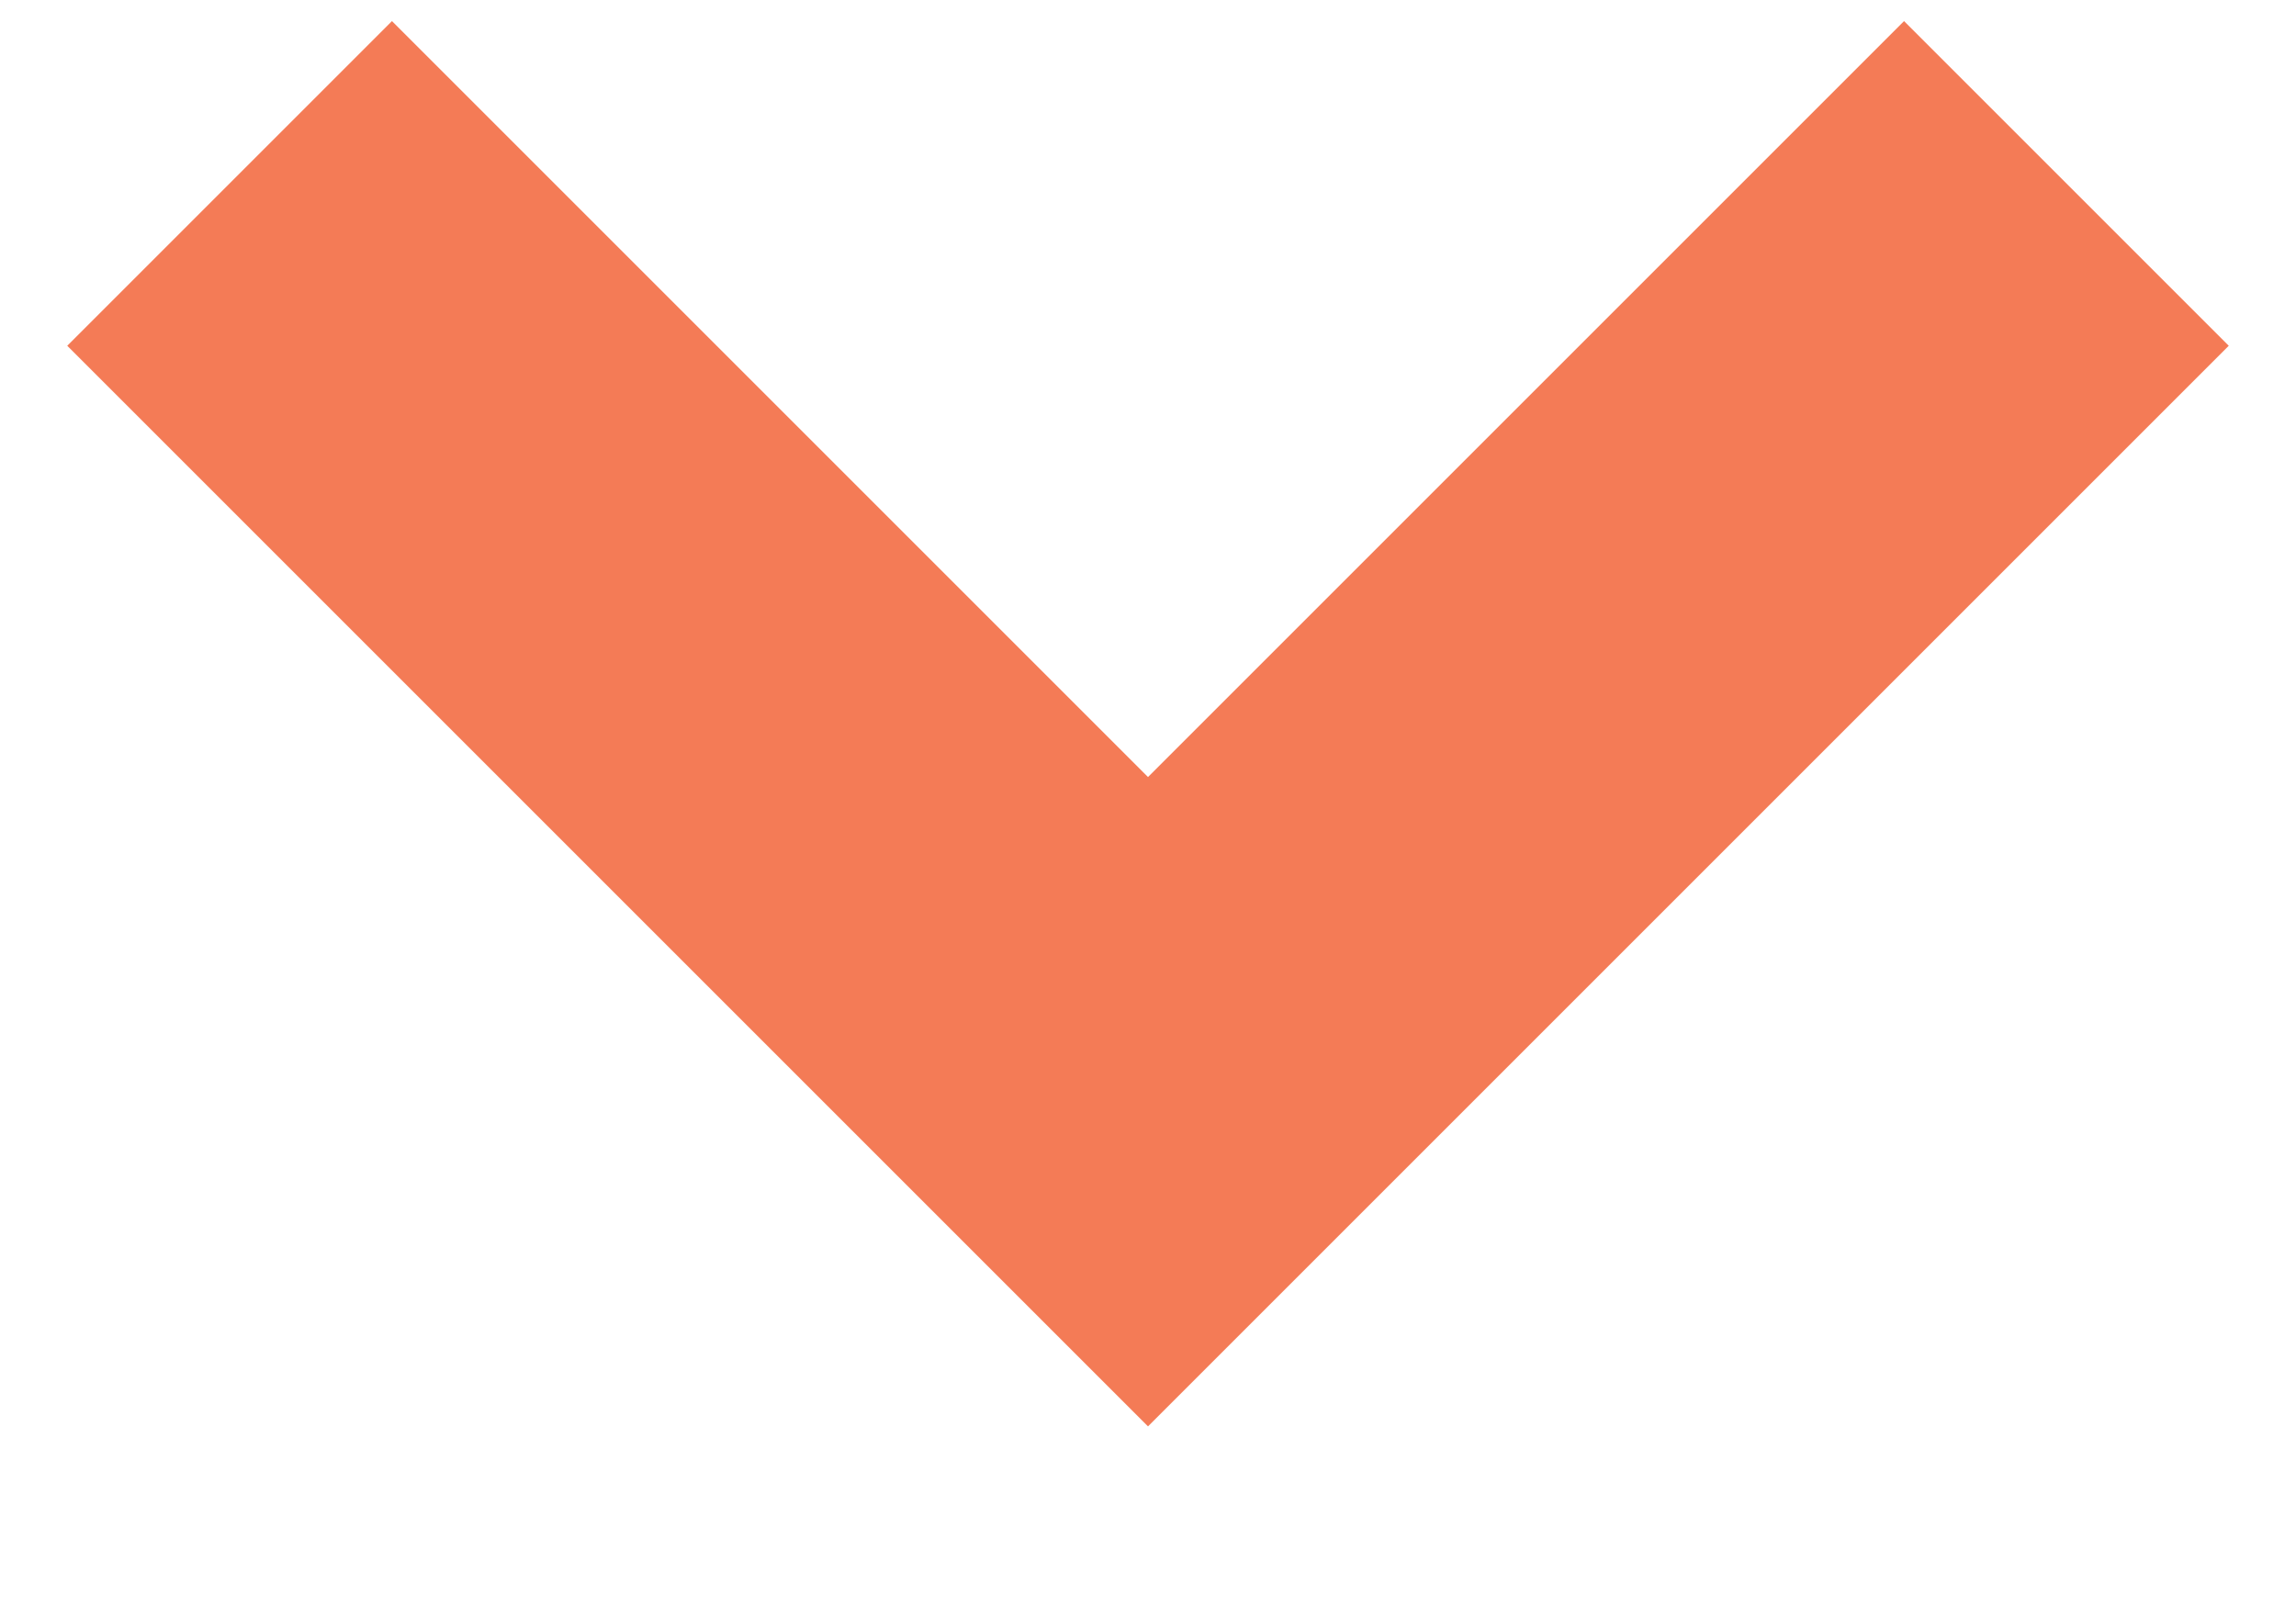
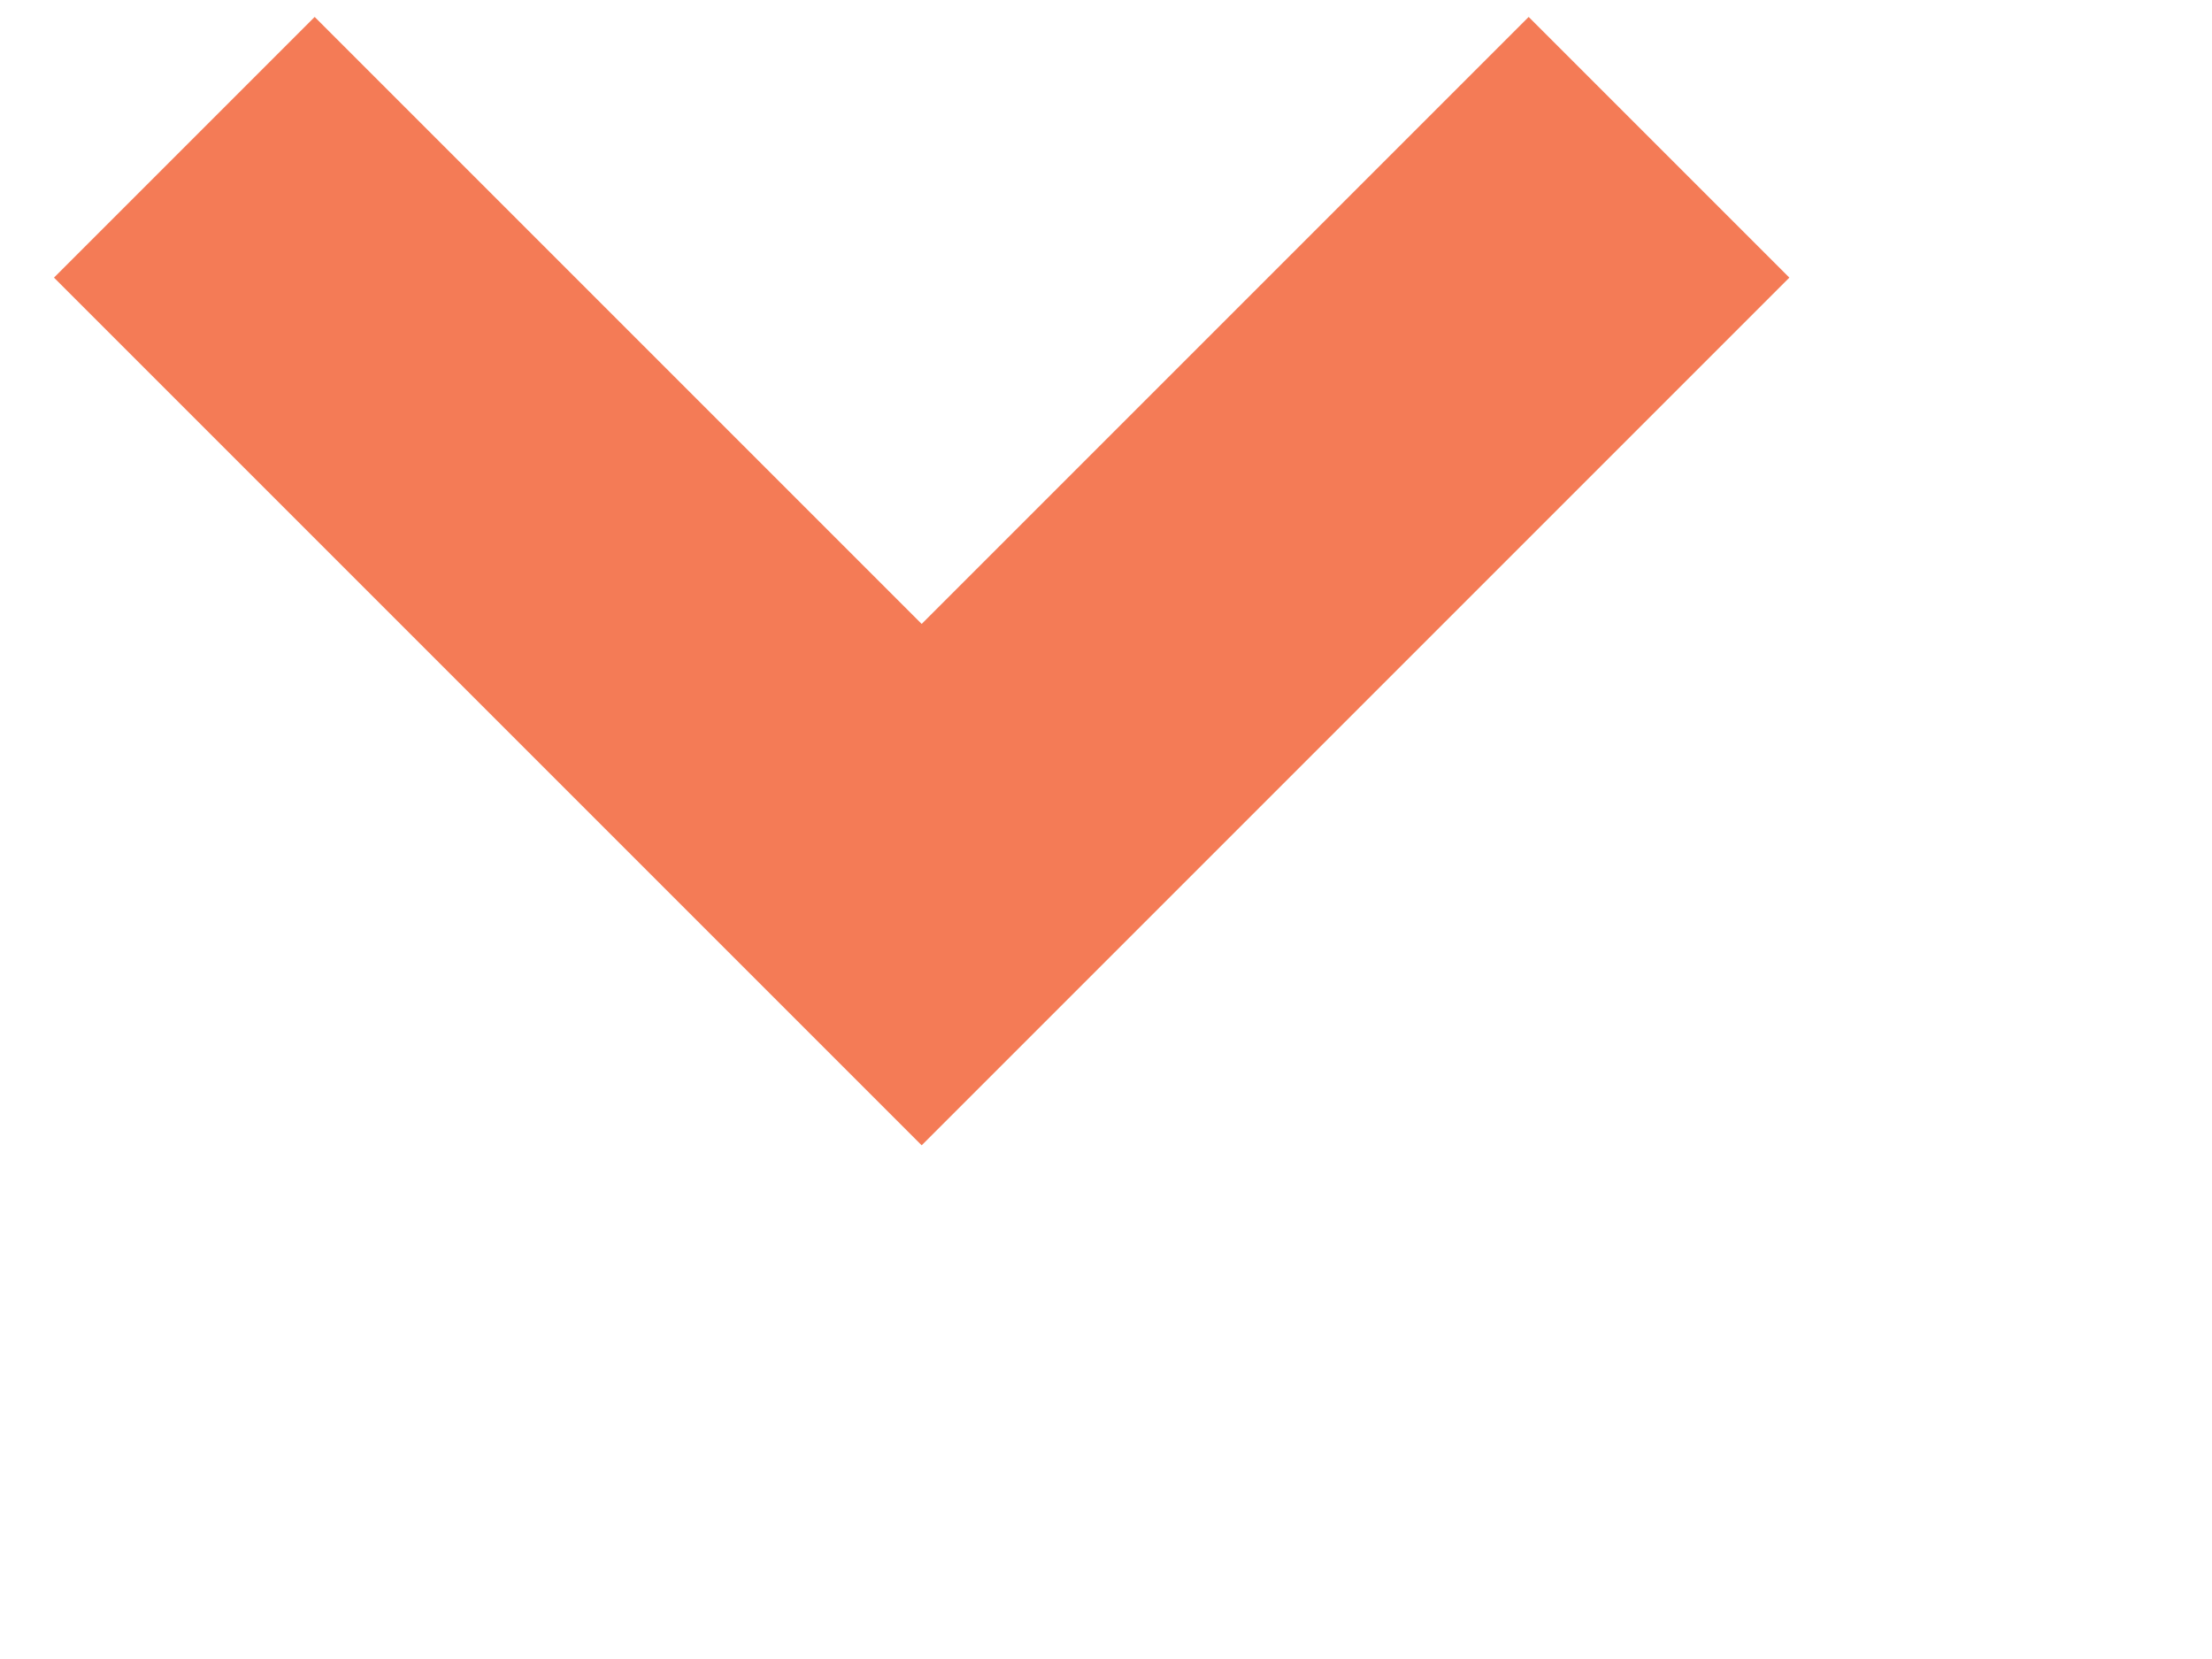
- <svg xmlns="http://www.w3.org/2000/svg" width="10" height="7">
+ <svg xmlns="http://www.w3.org/2000/svg" width="12" height="9">
  <path d="M1 .799l4 4 4-4" stroke="#F47B56" stroke-width="2" fill="none" fill-rule="evenodd" />
</svg>
